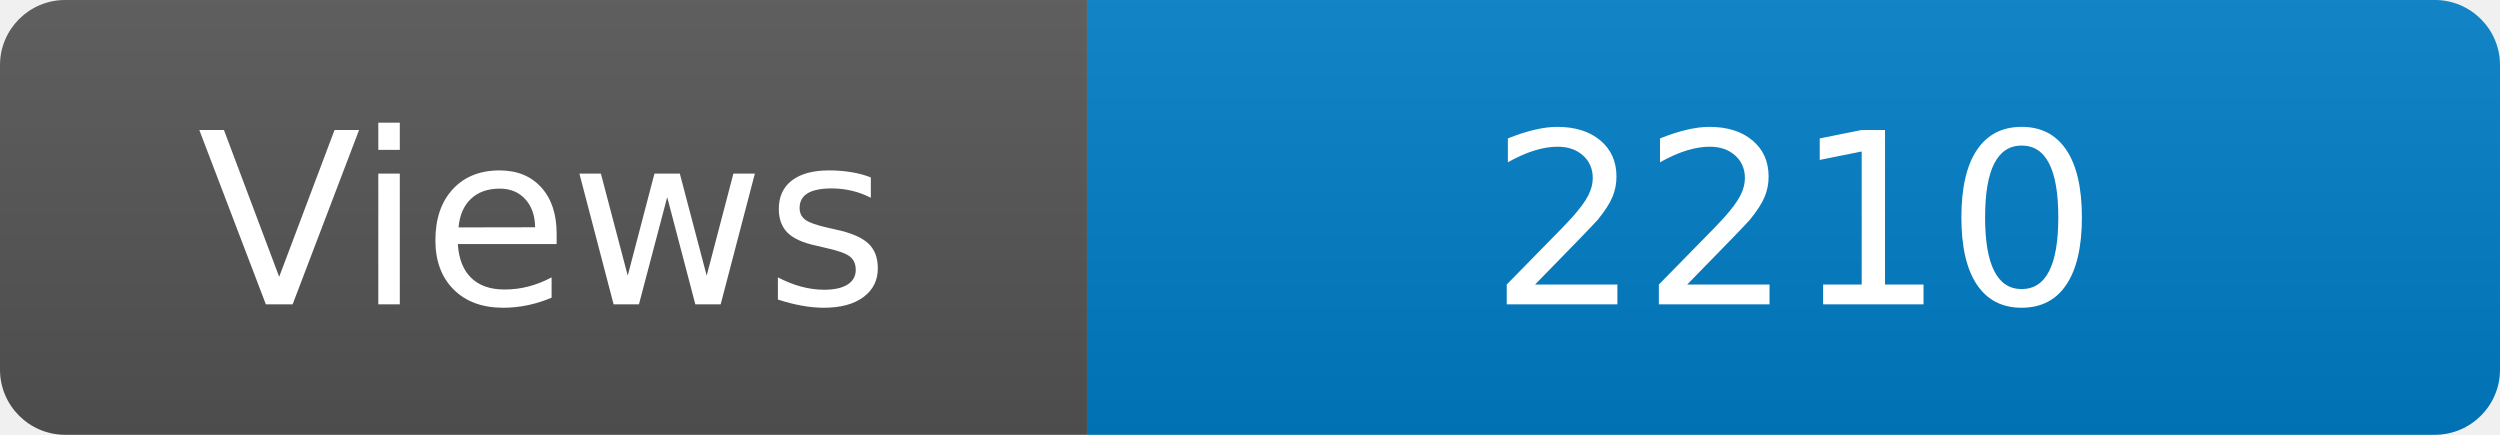
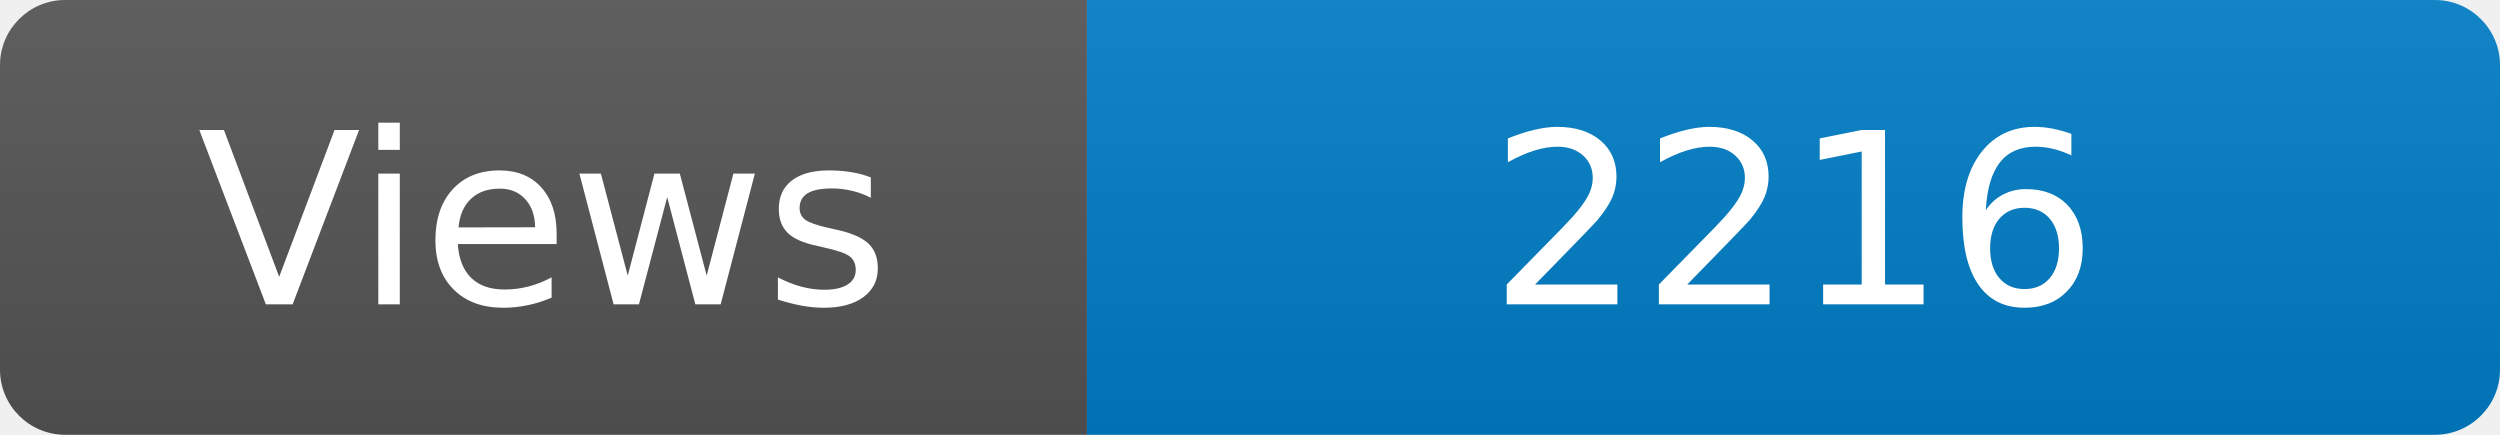
<svg xmlns="http://www.w3.org/2000/svg" width="115" height="20" role="img" aria-label="Maintained?: yes">
  <linearGradient id="s" x2="0" y2="100%">
    <stop offset="0" stop-color="#bbb" stop-opacity=".1" />
    <stop offset="1" stop-opacity=".1" />
  </linearGradient>
  <clipPath id="r">
    <rect width="115" height="20" rx="3" fill="#fff" />
  </clipPath>
  <g clip-path="url(#r)">
    <rect width="50" height="20" fill="#555" />
    <rect x="50" width="160" height="20" fill="#007ec6" />
    <rect width="115" height="20" fill="url(#s)" />
  </g>
  <g fill="#fff" text-anchor="middle" font-family="Verdana,Geneva,DejaVu Sans,sans-serif" font-size="110">
    <text x="250" y="140" transform="scale(.1)" fill="#fff">Views</text>
-     <text x="825" y="140" transform="scale(.1)" fill="#fff">2210</text>
+     <text x="825" y="140" transform="scale(.1)" fill="#fff">2216</text>
  </g>
</svg>
